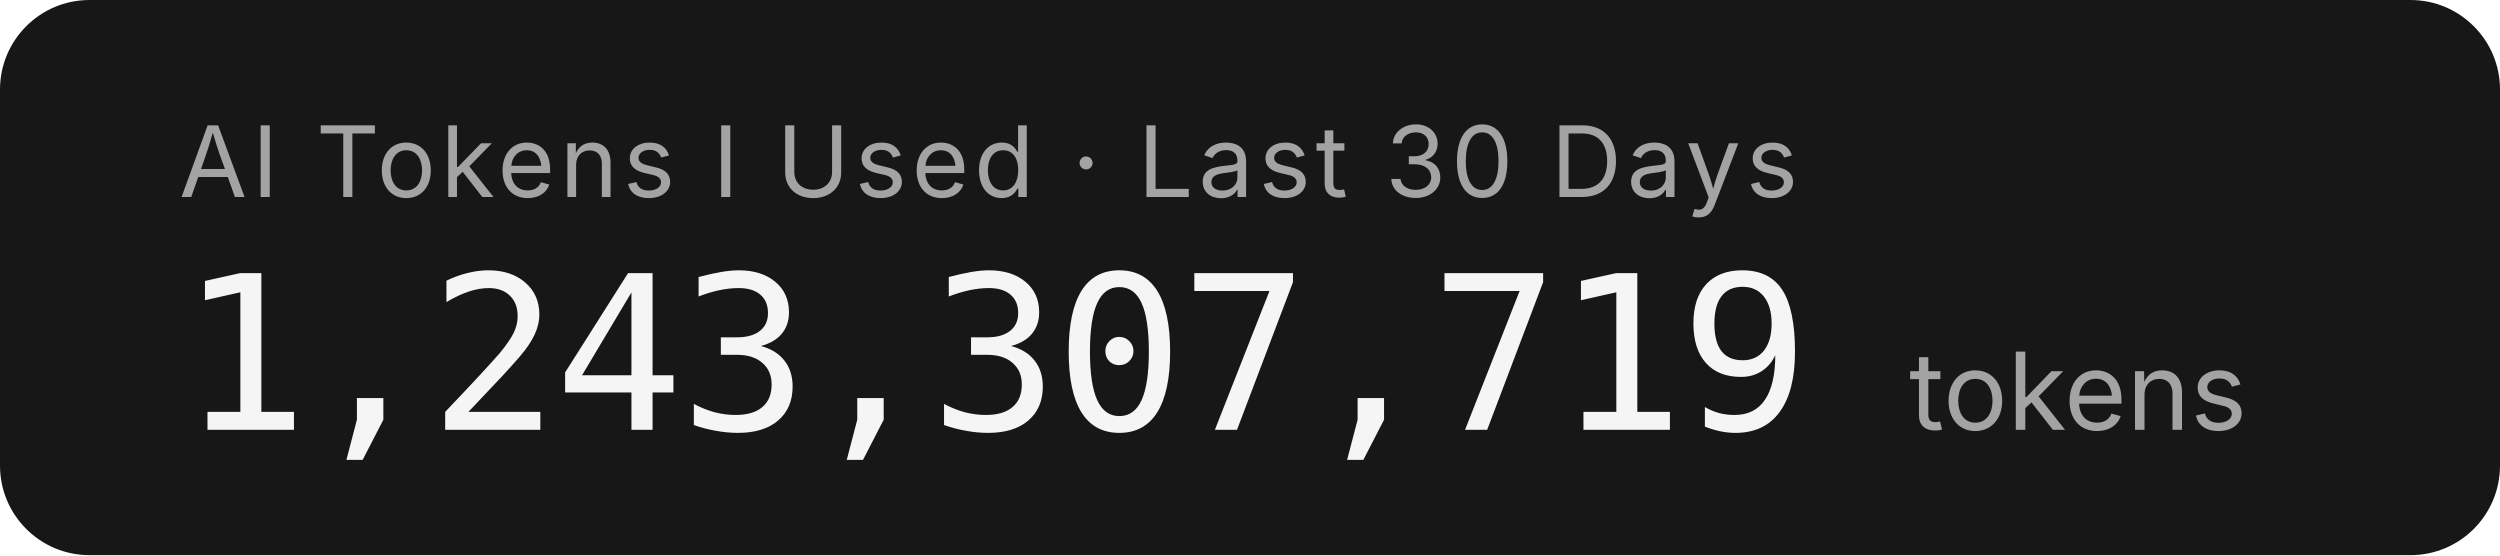
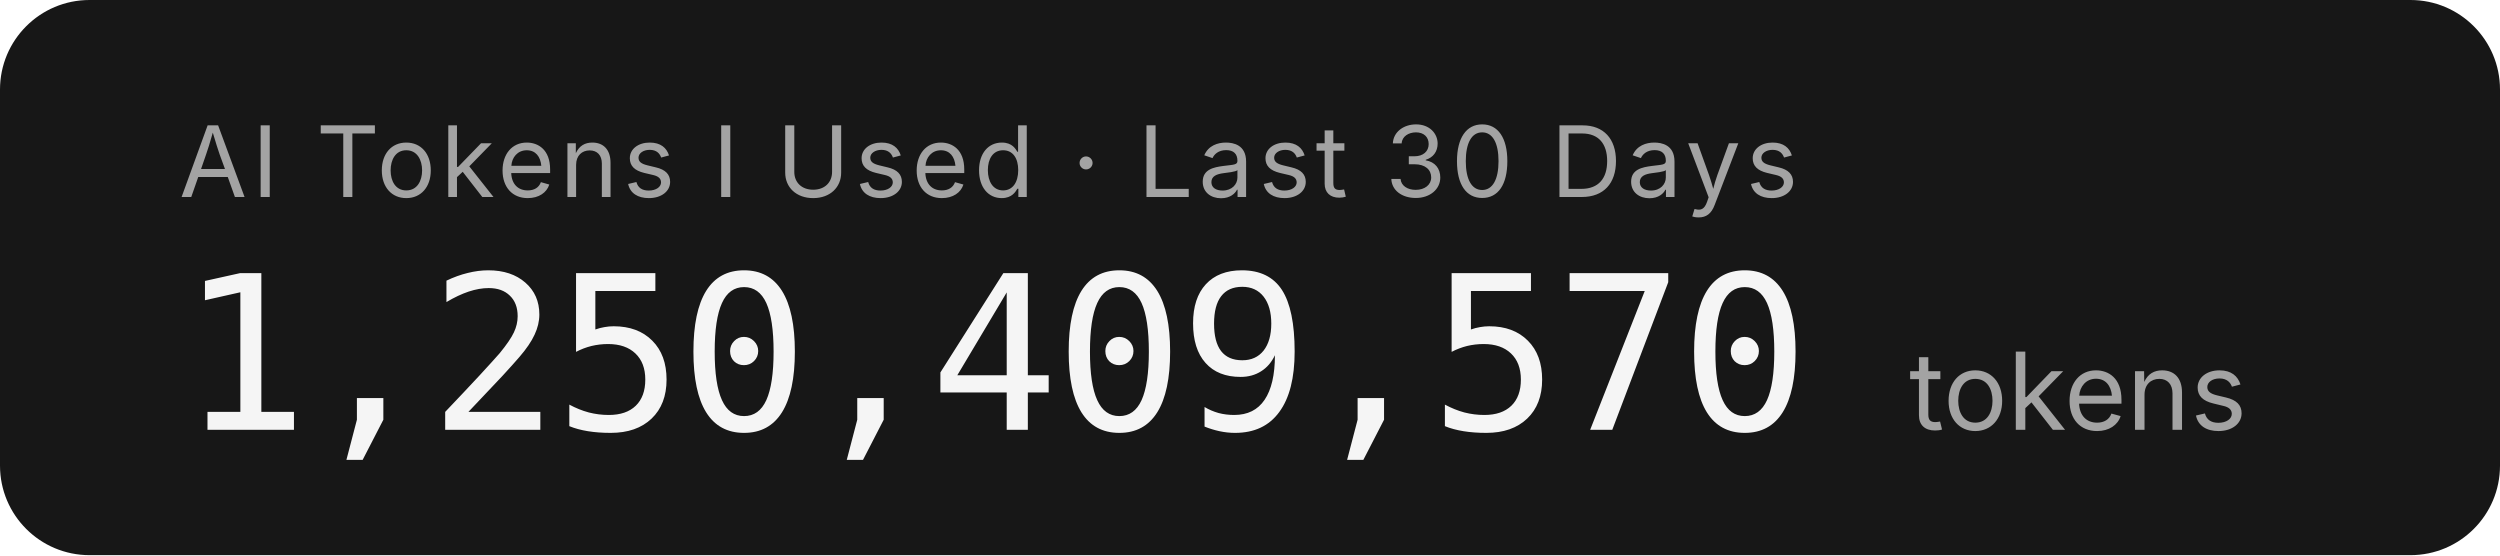
- <svg xmlns="http://www.w3.org/2000/svg" width="279.2" height="62" role="img" aria-label="AI Tokens I Used · Last 30 Days: 1,243,307,719 tokens">
+ <svg xmlns="http://www.w3.org/2000/svg" width="279.2" height="62" role="img" aria-label="AI Tokens I Used · Last 30 Days: 1,250,409,570 tokens">
  <rect width="279.2" height="62" rx="10" fill="#171717" />
  <g font-family="'Inter','SF Pro Display',-apple-system,'Segoe UI',sans-serif">
    <text x="20" y="22" fill="#a3a3a3" font-size="11" letter-spacing="0.05em">AI Tokens I Used · Last 30 Days</text>
-     <text x="20" y="48" fill="#f5f5f5" font-size="24" font-weight="300" font-family="'SF Mono','Cascadia Code','Consolas',monospace" letter-spacing="-0.02em">1,243,307,719</text>
+     <text x="20" y="48" fill="#f5f5f5" font-size="24" font-weight="300" font-family="'SF Mono','Cascadia Code','Consolas',monospace" letter-spacing="-0.02em">1,250,409,570</text>
    <text x="213.2" y="48" fill="#a3a3a3" font-size="12">tokens</text>
  </g>
</svg>
